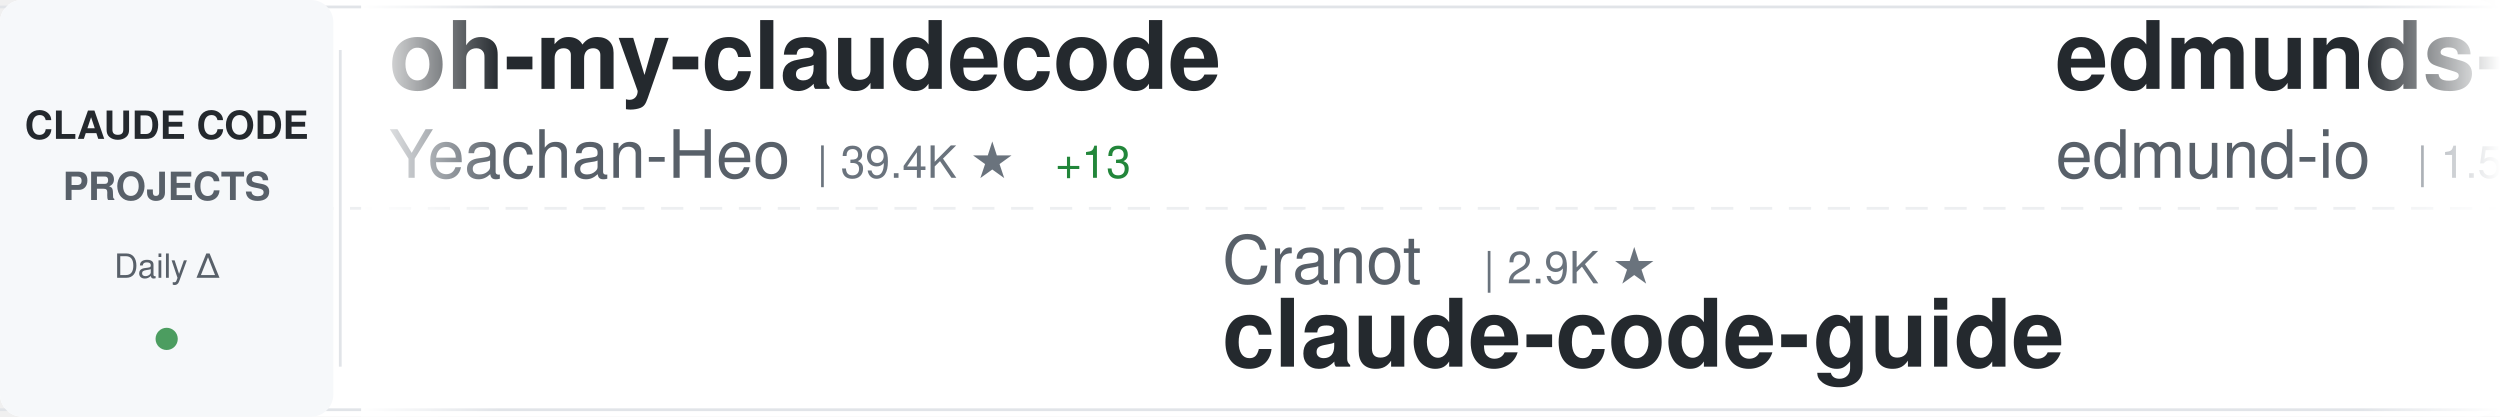
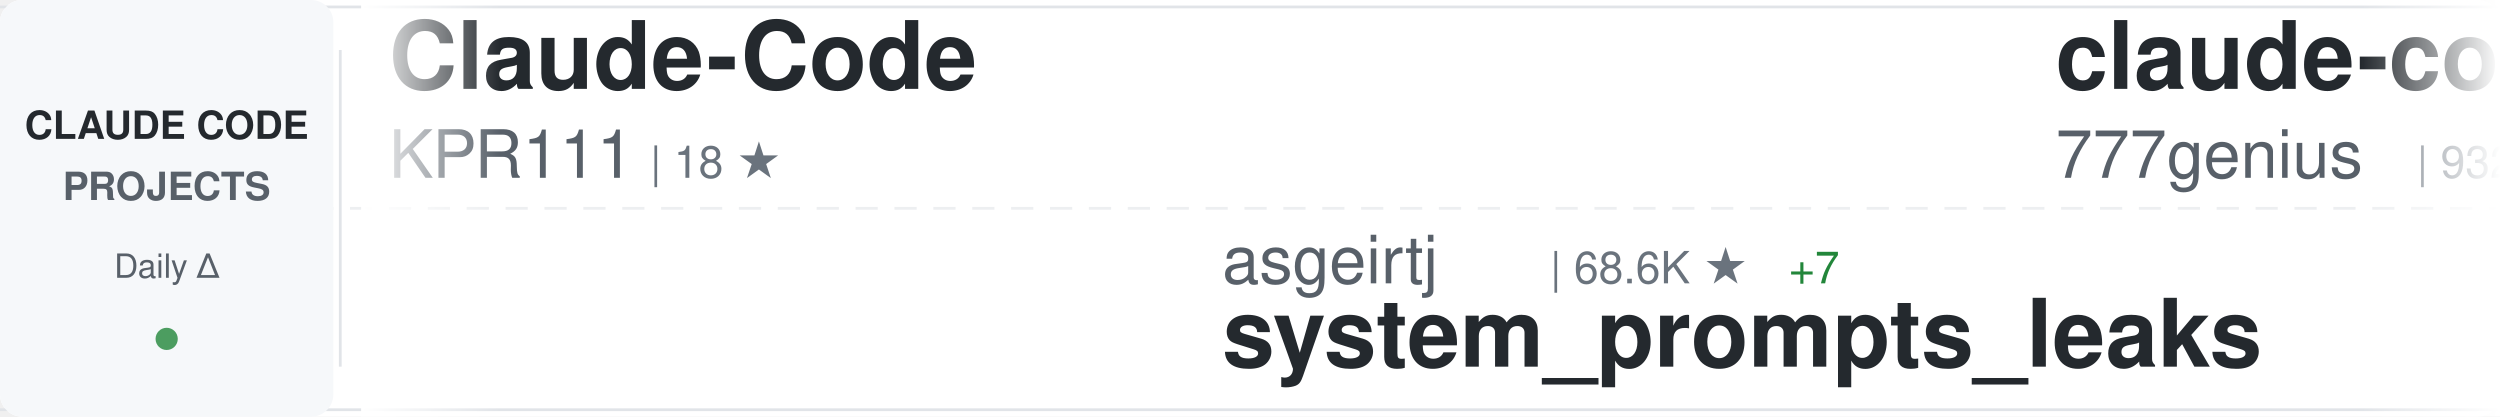
<svg xmlns="http://www.w3.org/2000/svg" width="900" height="150">
  <defs>
    <linearGradient id="awesomeLeftFade" x1="0%" y1="0%" x2="100%" y2="0%">
      <stop offset="0%" style="stop-color:#ffffff;stop-opacity:1" />
      <stop offset="100%" style="stop-color:#ffffff;stop-opacity:0" />
    </linearGradient>
    <linearGradient id="awesomeRightFade" x1="0%" y1="0%" x2="100%" y2="0%">
      <stop offset="0%" style="stop-color:#ffffff;stop-opacity:0" />
      <stop offset="100%" style="stop-color:#ffffff;stop-opacity:1" />
    </linearGradient>
  </defs>
  <rect width="900" height="150" fill="#ffffff" rx="8" />
  <rect x="0" y="2" width="900" height="1" fill="#e1e4e8" />
  <rect x="0" y="147" width="900" height="1" fill="#e1e4e8" />
  <line x1="0" y1="75" x2="900" y2="75" stroke="#e1e4e8" stroke-width="1" stroke-dasharray="8 6" opacity="0.6" />
  <rect x="0" y="0" width="120" height="150" fill="#f6f8fa" rx="8" />
  <text x="60" y="50" font-family="-apple-system, BlinkMacSystemFont, 'Segoe UI', Helvetica, Arial, sans-serif" font-size="14" font-weight="600" fill="#24292e" text-anchor="middle">CLAUDE CODE</text>
  <text x="60" y="72" font-family="-apple-system, BlinkMacSystemFont, 'Segoe UI', Helvetica, Arial, sans-serif" font-size="14" font-weight="600" fill="#586069" text-anchor="middle">PROJECTS</text>
  <text x="60" y="100" font-family="-apple-system, BlinkMacSystemFont, 'Segoe UI', Helvetica, Arial, sans-serif" font-size="12" font-weight="500" fill="#586069" text-anchor="middle">Daily Δ</text>
  <circle cx="60" cy="122" r="4" fill="#22863a" opacity="0.8" />
  <rect x="122" y="18" width="1" height="114" fill="#e1e4e8" />
  <clipPath id="awesomeTickerClip">
    <rect x="130" y="0" width="770" height="150" />
  </clipPath>
  <g clip-path="url(#awesomeTickerClip)">
    <g id="awesomeTickerItems">
      <animateTransform attributeName="transform" attributeType="XML" type="translate" from="0 0" to="-3000 0" dur="54s" repeatCount="indefinite" />
      <g transform="translate(0, 0)">
-         <text x="140" y="32" font-family="-apple-system, BlinkMacSystemFont, 'Segoe UI', Helvetica, Arial, sans-serif" font-size="34" font-weight="600" fill="#24292e">oh-my-claudecode</text>
-         <text x="140" y="64" font-family="-apple-system, BlinkMacSystemFont, 'Segoe UI', Helvetica, Arial, sans-serif" font-size="24" font-weight="400" fill="#586069">Yeachan-Heo</text>
-         <text x="294" y="64" font-family="-apple-system, BlinkMacSystemFont, 'Segoe UI', Helvetica, Arial, sans-serif" font-size="16" font-weight="500" fill="#6a737d">| 39.4K ★</text>
-         <text x="380" y="64" font-family="-apple-system, BlinkMacSystemFont, 'Segoe UI', Helvetica, Arial, sans-serif" font-size="16" font-weight="500" fill="#22863a"> +13</text>
-       </g>
-       <g transform="translate(300, 0)">
-         <text x="140" y="102" font-family="-apple-system, BlinkMacSystemFont, 'Segoe UI', Helvetica, Arial, sans-serif" font-size="24" font-weight="400" fill="#586069">Cranot</text>
-         <text x="234" y="102" font-family="-apple-system, BlinkMacSystemFont, 'Segoe UI', Helvetica, Arial, sans-serif" font-size="16" font-weight="500" fill="#6a737d">| 2.9K ★</text>
-         <text x="140" y="132" font-family="-apple-system, BlinkMacSystemFont, 'Segoe UI', Helvetica, Arial, sans-serif" font-size="34" font-weight="600" fill="#24292e">claude-code-guide</text>
-       </g>
-       <g transform="translate(600, 0)">
-         <text x="140" y="32" font-family="-apple-system, BlinkMacSystemFont, 'Segoe UI', Helvetica, Arial, sans-serif" font-size="34" font-weight="600" fill="#24292e">edmunds-claude-code</text>
-         <text x="140" y="64" font-family="-apple-system, BlinkMacSystemFont, 'Segoe UI', Helvetica, Arial, sans-serif" font-size="24" font-weight="400" fill="#586069">edmund-io</text>
-         <text x="270" y="64" font-family="-apple-system, BlinkMacSystemFont, 'Segoe UI', Helvetica, Arial, sans-serif" font-size="16" font-weight="500" fill="#6a737d">| 1.5K ★</text>
-       </g>
-       <g transform="translate(900, 0)">
-         <text x="140" y="102" font-family="-apple-system, BlinkMacSystemFont, 'Segoe UI', Helvetica, Arial, sans-serif" font-size="24" font-weight="400" fill="#586069">ochamber</text>
-         <text x="258" y="102" font-family="-apple-system, BlinkMacSystemFont, 'Segoe UI', Helvetica, Arial, sans-serif" font-size="16" font-weight="500" fill="#6a737d">| 5 ★</text>
-         <text x="140" y="132" font-family="-apple-system, BlinkMacSystemFont, 'Segoe UI', Helvetica, Arial, sans-serif" font-size="34" font-weight="600" fill="#24292e">claude-code</text>
-       </g>
-       <g transform="translate(1200, 0)">
        <text x="140" y="32" font-family="-apple-system, BlinkMacSystemFont, 'Segoe UI', Helvetica, Arial, sans-serif" font-size="34" font-weight="600" fill="#24292e">Claude-Code</text>
        <text x="140" y="64" font-family="-apple-system, BlinkMacSystemFont, 'Segoe UI', Helvetica, Arial, sans-serif" font-size="24" font-weight="400" fill="#586069">KPR111</text>
        <text x="234" y="64" font-family="-apple-system, BlinkMacSystemFont, 'Segoe UI', Helvetica, Arial, sans-serif" font-size="16" font-weight="500" fill="#6a737d">| 18 ★</text>
      </g>
+       <g transform="translate(300, 0)">
+         <text x="140" y="102" font-family="-apple-system, BlinkMacSystemFont, 'Segoe UI', Helvetica, Arial, sans-serif" font-size="24" font-weight="400" fill="#586069">asgeirtj</text>
+         <text x="258" y="102" font-family="-apple-system, BlinkMacSystemFont, 'Segoe UI', Helvetica, Arial, sans-serif" font-size="16" font-weight="500" fill="#6a737d">| 68.6K ★</text>
+         <text x="344" y="102" font-family="-apple-system, BlinkMacSystemFont, 'Segoe UI', Helvetica, Arial, sans-serif" font-size="16" font-weight="500" fill="#22863a"> +7</text>
+         <text x="140" y="132" font-family="-apple-system, BlinkMacSystemFont, 'Segoe UI', Helvetica, Arial, sans-serif" font-size="34" font-weight="600" fill="#24292e">system_prompts_leaks</text>
+       </g>
+       <g transform="translate(600, 0)">
+         <text x="140" y="32" font-family="-apple-system, BlinkMacSystemFont, 'Segoe UI', Helvetica, Arial, sans-serif" font-size="34" font-weight="600" fill="#24292e">claude-code-source-code</text>
+         <text x="140" y="64" font-family="-apple-system, BlinkMacSystemFont, 'Segoe UI', Helvetica, Arial, sans-serif" font-size="24" font-weight="400" fill="#586069">777genius</text>
+         <text x="270" y="64" font-family="-apple-system, BlinkMacSystemFont, 'Segoe UI', Helvetica, Arial, sans-serif" font-size="16" font-weight="500" fill="#6a737d">| 932 ★</text>
+       </g>
+       <g transform="translate(900, 0)">
+         <text x="140" y="102" font-family="-apple-system, BlinkMacSystemFont, 'Segoe UI', Helvetica, Arial, sans-serif" font-size="24" font-weight="400" fill="#586069">FlorianBruniaux</text>
+         <text x="342" y="102" font-family="-apple-system, BlinkMacSystemFont, 'Segoe UI', Helvetica, Arial, sans-serif" font-size="16" font-weight="500" fill="#6a737d">| 6.1K ★</text>
+         <text x="419" y="102" font-family="-apple-system, BlinkMacSystemFont, 'Segoe UI', Helvetica, Arial, sans-serif" font-size="16" font-weight="500" fill="#22863a"> +6</text>
+         <text x="140" y="132" font-family="-apple-system, BlinkMacSystemFont, 'Segoe UI', Helvetica, Arial, sans-serif" font-size="34" font-weight="600" fill="#24292e">claude-code-ultimate-gui...</text>
+       </g>
+       <g transform="translate(1200, 0)">
+         <text x="140" y="32" font-family="-apple-system, BlinkMacSystemFont, 'Segoe UI', Helvetica, Arial, sans-serif" font-size="34" font-weight="600" fill="#24292e">claude-code-rust</text>
+         <text x="140" y="64" font-family="-apple-system, BlinkMacSystemFont, 'Segoe UI', Helvetica, Arial, sans-serif" font-size="24" font-weight="400" fill="#586069">lorryjovens-hub</text>
+         <text x="342" y="64" font-family="-apple-system, BlinkMacSystemFont, 'Segoe UI', Helvetica, Arial, sans-serif" font-size="16" font-weight="500" fill="#6a737d">| 1.7K ★</text>
+       </g>
      <g transform="translate(1500, 0)">
-         <text x="140" y="102" font-family="-apple-system, BlinkMacSystemFont, 'Segoe UI', Helvetica, Arial, sans-serif" font-size="24" font-weight="400" fill="#586069">VoltAgent</text>
-         <text x="270" y="102" font-family="-apple-system, BlinkMacSystemFont, 'Segoe UI', Helvetica, Arial, sans-serif" font-size="16" font-weight="500" fill="#6a737d">| 25.4K ★</text>
-         <text x="356" y="102" font-family="-apple-system, BlinkMacSystemFont, 'Segoe UI', Helvetica, Arial, sans-serif" font-size="16" font-weight="500" fill="#22863a"> +6</text>
-         <text x="140" y="132" font-family="-apple-system, BlinkMacSystemFont, 'Segoe UI', Helvetica, Arial, sans-serif" font-size="34" font-weight="600" fill="#24292e">awesome-claude-code-suba...</text>
+         <text x="140" y="102" font-family="-apple-system, BlinkMacSystemFont, 'Segoe UI', Helvetica, Arial, sans-serif" font-size="24" font-weight="400" fill="#586069">wanshuiyin</text>
+         <text x="282" y="102" font-family="-apple-system, BlinkMacSystemFont, 'Segoe UI', Helvetica, Arial, sans-serif" font-size="16" font-weight="500" fill="#6a737d">| 16.8K ★</text>
+         <text x="368" y="102" font-family="-apple-system, BlinkMacSystemFont, 'Segoe UI', Helvetica, Arial, sans-serif" font-size="16" font-weight="500" fill="#22863a"> +9</text>
+         <text x="140" y="132" font-family="-apple-system, BlinkMacSystemFont, 'Segoe UI', Helvetica, Arial, sans-serif" font-size="34" font-weight="600" fill="#24292e">Auto-claude-code-researc...</text>
      </g>
      <g transform="translate(1800, 0)">
-         <text x="140" y="32" font-family="-apple-system, BlinkMacSystemFont, 'Segoe UI', Helvetica, Arial, sans-serif" font-size="34" font-weight="600" fill="#24292e">claude-code</text>
-         <text x="140" y="64" font-family="-apple-system, BlinkMacSystemFont, 'Segoe UI', Helvetica, Arial, sans-serif" font-size="24" font-weight="400" fill="#586069">Tinkeringg-Lab</text>
-         <text x="330" y="64" font-family="-apple-system, BlinkMacSystemFont, 'Segoe UI', Helvetica, Arial, sans-serif" font-size="16" font-weight="500" fill="#6a737d">| 214 ★</text>
+         <text x="140" y="32" font-family="-apple-system, BlinkMacSystemFont, 'Segoe UI', Helvetica, Arial, sans-serif" font-size="34" font-weight="600" fill="#24292e">pi-vs-claude-code</text>
+         <text x="140" y="64" font-family="-apple-system, BlinkMacSystemFont, 'Segoe UI', Helvetica, Arial, sans-serif" font-size="24" font-weight="400" fill="#586069">disler</text>
+         <text x="234" y="64" font-family="-apple-system, BlinkMacSystemFont, 'Segoe UI', Helvetica, Arial, sans-serif" font-size="16" font-weight="500" fill="#6a737d">| 1.7K ★</text>
      </g>
      <g transform="translate(2100, 0)">
-         <text x="140" y="102" font-family="-apple-system, BlinkMacSystemFont, 'Segoe UI', Helvetica, Arial, sans-serif" font-size="24" font-weight="400" fill="#586069">Windy3f3f3f3f</text>
-         <text x="318" y="102" font-family="-apple-system, BlinkMacSystemFont, 'Segoe UI', Helvetica, Arial, sans-serif" font-size="16" font-weight="500" fill="#6a737d">| 3.7K ★</text>
-         <text x="140" y="132" font-family="-apple-system, BlinkMacSystemFont, 'Segoe UI', Helvetica, Arial, sans-serif" font-size="34" font-weight="600" fill="#24292e">how-claude-code-works</text>
+         <text x="140" y="102" font-family="-apple-system, BlinkMacSystemFont, 'Segoe UI', Helvetica, Arial, sans-serif" font-size="24" font-weight="400" fill="#586069">lowcortisolprogrammer</text>
+         <text x="414" y="102" font-family="-apple-system, BlinkMacSystemFont, 'Segoe UI', Helvetica, Arial, sans-serif" font-size="16" font-weight="500" fill="#6a737d">| 171 ★</text>
+         <text x="140" y="132" font-family="-apple-system, BlinkMacSystemFont, 'Segoe UI', Helvetica, Arial, sans-serif" font-size="34" font-weight="600" fill="#24292e">claude-code</text>
      </g>
      <g transform="translate(2400, 0)">
-         <text x="140" y="32" font-family="-apple-system, BlinkMacSystemFont, 'Segoe UI', Helvetica, Arial, sans-serif" font-size="34" font-weight="600" fill="#24292e">claude-code-my-workflow</text>
-         <text x="140" y="64" font-family="-apple-system, BlinkMacSystemFont, 'Segoe UI', Helvetica, Arial, sans-serif" font-size="24" font-weight="400" fill="#586069">pedrohcgs</text>
-         <text x="270" y="64" font-family="-apple-system, BlinkMacSystemFont, 'Segoe UI', Helvetica, Arial, sans-serif" font-size="16" font-weight="500" fill="#6a737d">| 1.6K ★</text>
-         <text x="347" y="64" font-family="-apple-system, BlinkMacSystemFont, 'Segoe UI', Helvetica, Arial, sans-serif" font-size="16" font-weight="500" fill="#22863a"> +1</text>
+         <text x="140" y="32" font-family="-apple-system, BlinkMacSystemFont, 'Segoe UI', Helvetica, Arial, sans-serif" font-size="34" font-weight="600" fill="#24292e">claude-code-router</text>
+         <text x="140" y="64" font-family="-apple-system, BlinkMacSystemFont, 'Segoe UI', Helvetica, Arial, sans-serif" font-size="24" font-weight="400" fill="#586069">musistudio</text>
+         <text x="282" y="64" font-family="-apple-system, BlinkMacSystemFont, 'Segoe UI', Helvetica, Arial, sans-serif" font-size="16" font-weight="500" fill="#6a737d">| 37.5K ★</text>
+         <text x="368" y="64" font-family="-apple-system, BlinkMacSystemFont, 'Segoe UI', Helvetica, Arial, sans-serif" font-size="16" font-weight="500" fill="#22863a"> +2</text>
      </g>
      <g transform="translate(2700, 0)">
-         <text x="140" y="102" font-family="-apple-system, BlinkMacSystemFont, 'Segoe UI', Helvetica, Arial, sans-serif" font-size="24" font-weight="400" fill="#586069">luyao618</text>
-         <text x="258" y="102" font-family="-apple-system, BlinkMacSystemFont, 'Segoe UI', Helvetica, Arial, sans-serif" font-size="16" font-weight="500" fill="#6a737d">| 1.7K ★</text>
-         <text x="140" y="132" font-family="-apple-system, BlinkMacSystemFont, 'Segoe UI', Helvetica, Arial, sans-serif" font-size="34" font-weight="600" fill="#24292e">Claude-Code-Source-Study</text>
+         <text x="140" y="102" font-family="-apple-system, BlinkMacSystemFont, 'Segoe UI', Helvetica, Arial, sans-serif" font-size="24" font-weight="400" fill="#586069">ponponon</text>
+         <text x="258" y="102" font-family="-apple-system, BlinkMacSystemFont, 'Segoe UI', Helvetica, Arial, sans-serif" font-size="16" font-weight="500" fill="#6a737d">| 2.3K ★</text>
+         <text x="140" y="132" font-family="-apple-system, BlinkMacSystemFont, 'Segoe UI', Helvetica, Arial, sans-serif" font-size="34" font-weight="600" fill="#24292e">claude_code_src</text>
      </g>
      <g transform="translate(3000, 0)">
-         <text x="140" y="32" font-family="-apple-system, BlinkMacSystemFont, 'Segoe UI', Helvetica, Arial, sans-serif" font-size="34" font-weight="600" fill="#24292e">oh-my-claudecode</text>
-         <text x="140" y="64" font-family="-apple-system, BlinkMacSystemFont, 'Segoe UI', Helvetica, Arial, sans-serif" font-size="24" font-weight="400" fill="#586069">Yeachan-Heo</text>
-         <text x="294" y="64" font-family="-apple-system, BlinkMacSystemFont, 'Segoe UI', Helvetica, Arial, sans-serif" font-size="16" font-weight="500" fill="#6a737d">| 39.4K ★</text>
-         <text x="380" y="64" font-family="-apple-system, BlinkMacSystemFont, 'Segoe UI', Helvetica, Arial, sans-serif" font-size="16" font-weight="500" fill="#22863a"> +13</text>
+         <text x="140" y="32" font-family="-apple-system, BlinkMacSystemFont, 'Segoe UI', Helvetica, Arial, sans-serif" font-size="34" font-weight="600" fill="#24292e">Claude-Code</text>
+         <text x="140" y="64" font-family="-apple-system, BlinkMacSystemFont, 'Segoe UI', Helvetica, Arial, sans-serif" font-size="24" font-weight="400" fill="#586069">KPR111</text>
+         <text x="234" y="64" font-family="-apple-system, BlinkMacSystemFont, 'Segoe UI', Helvetica, Arial, sans-serif" font-size="16" font-weight="500" fill="#6a737d">| 18 ★</text>
      </g>
      <g transform="translate(3300, 0)">
-         <text x="140" y="102" font-family="-apple-system, BlinkMacSystemFont, 'Segoe UI', Helvetica, Arial, sans-serif" font-size="24" font-weight="400" fill="#586069">Cranot</text>
-         <text x="234" y="102" font-family="-apple-system, BlinkMacSystemFont, 'Segoe UI', Helvetica, Arial, sans-serif" font-size="16" font-weight="500" fill="#6a737d">| 2.9K ★</text>
-         <text x="140" y="132" font-family="-apple-system, BlinkMacSystemFont, 'Segoe UI', Helvetica, Arial, sans-serif" font-size="34" font-weight="600" fill="#24292e">claude-code-guide</text>
+         <text x="140" y="102" font-family="-apple-system, BlinkMacSystemFont, 'Segoe UI', Helvetica, Arial, sans-serif" font-size="24" font-weight="400" fill="#586069">asgeirtj</text>
+         <text x="258" y="102" font-family="-apple-system, BlinkMacSystemFont, 'Segoe UI', Helvetica, Arial, sans-serif" font-size="16" font-weight="500" fill="#6a737d">| 68.6K ★</text>
+         <text x="344" y="102" font-family="-apple-system, BlinkMacSystemFont, 'Segoe UI', Helvetica, Arial, sans-serif" font-size="16" font-weight="500" fill="#22863a"> +7</text>
+         <text x="140" y="132" font-family="-apple-system, BlinkMacSystemFont, 'Segoe UI', Helvetica, Arial, sans-serif" font-size="34" font-weight="600" fill="#24292e">system_prompts_leaks</text>
      </g>
      <g transform="translate(3600, 0)">
-         <text x="140" y="32" font-family="-apple-system, BlinkMacSystemFont, 'Segoe UI', Helvetica, Arial, sans-serif" font-size="34" font-weight="600" fill="#24292e">edmunds-claude-code</text>
-         <text x="140" y="64" font-family="-apple-system, BlinkMacSystemFont, 'Segoe UI', Helvetica, Arial, sans-serif" font-size="24" font-weight="400" fill="#586069">edmund-io</text>
-         <text x="270" y="64" font-family="-apple-system, BlinkMacSystemFont, 'Segoe UI', Helvetica, Arial, sans-serif" font-size="16" font-weight="500" fill="#6a737d">| 1.5K ★</text>
+         <text x="140" y="32" font-family="-apple-system, BlinkMacSystemFont, 'Segoe UI', Helvetica, Arial, sans-serif" font-size="34" font-weight="600" fill="#24292e">claude-code-source-code</text>
+         <text x="140" y="64" font-family="-apple-system, BlinkMacSystemFont, 'Segoe UI', Helvetica, Arial, sans-serif" font-size="24" font-weight="400" fill="#586069">777genius</text>
+         <text x="270" y="64" font-family="-apple-system, BlinkMacSystemFont, 'Segoe UI', Helvetica, Arial, sans-serif" font-size="16" font-weight="500" fill="#6a737d">| 932 ★</text>
      </g>
      <g transform="translate(3900, 0)">
-         <text x="140" y="102" font-family="-apple-system, BlinkMacSystemFont, 'Segoe UI', Helvetica, Arial, sans-serif" font-size="24" font-weight="400" fill="#586069">ochamber</text>
-         <text x="258" y="102" font-family="-apple-system, BlinkMacSystemFont, 'Segoe UI', Helvetica, Arial, sans-serif" font-size="16" font-weight="500" fill="#6a737d">| 5 ★</text>
-         <text x="140" y="132" font-family="-apple-system, BlinkMacSystemFont, 'Segoe UI', Helvetica, Arial, sans-serif" font-size="34" font-weight="600" fill="#24292e">claude-code</text>
+         <text x="140" y="102" font-family="-apple-system, BlinkMacSystemFont, 'Segoe UI', Helvetica, Arial, sans-serif" font-size="24" font-weight="400" fill="#586069">FlorianBruniaux</text>
+         <text x="342" y="102" font-family="-apple-system, BlinkMacSystemFont, 'Segoe UI', Helvetica, Arial, sans-serif" font-size="16" font-weight="500" fill="#6a737d">| 6.1K ★</text>
+         <text x="419" y="102" font-family="-apple-system, BlinkMacSystemFont, 'Segoe UI', Helvetica, Arial, sans-serif" font-size="16" font-weight="500" fill="#22863a"> +6</text>
+         <text x="140" y="132" font-family="-apple-system, BlinkMacSystemFont, 'Segoe UI', Helvetica, Arial, sans-serif" font-size="34" font-weight="600" fill="#24292e">claude-code-ultimate-gui...</text>
      </g>
    </g>
  </g>
  <rect x="130" y="0" width="50" height="150" fill="url(#awesomeLeftFade)" />
  <rect x="850" y="0" width="50" height="150" fill="url(#awesomeRightFade)" />
</svg>
